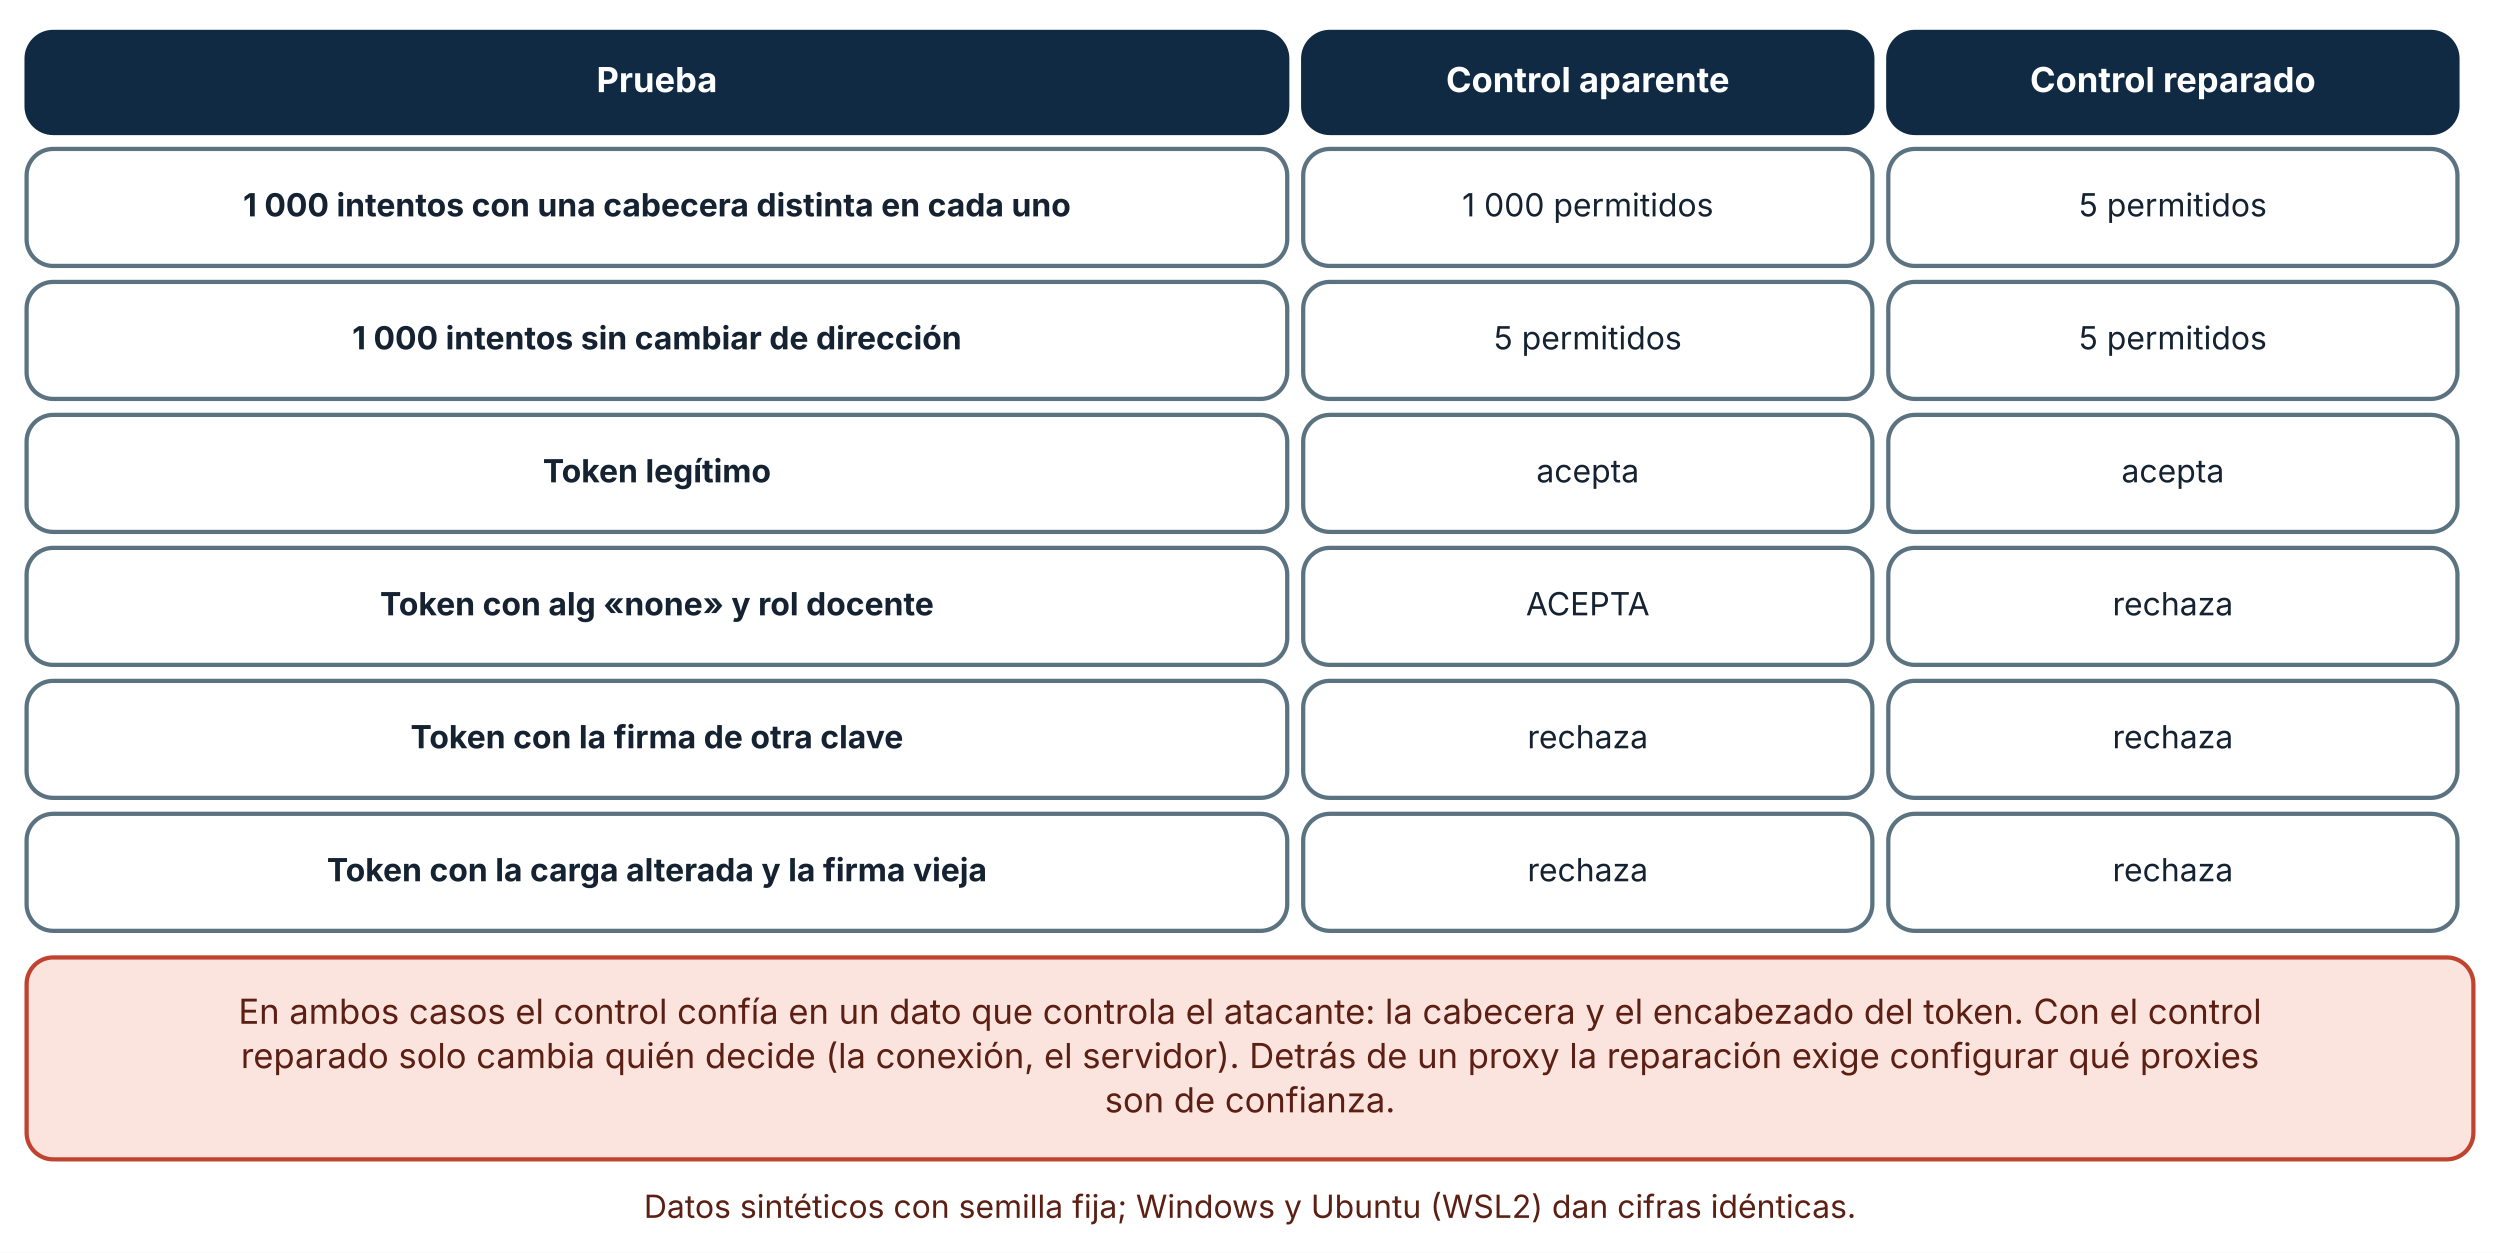
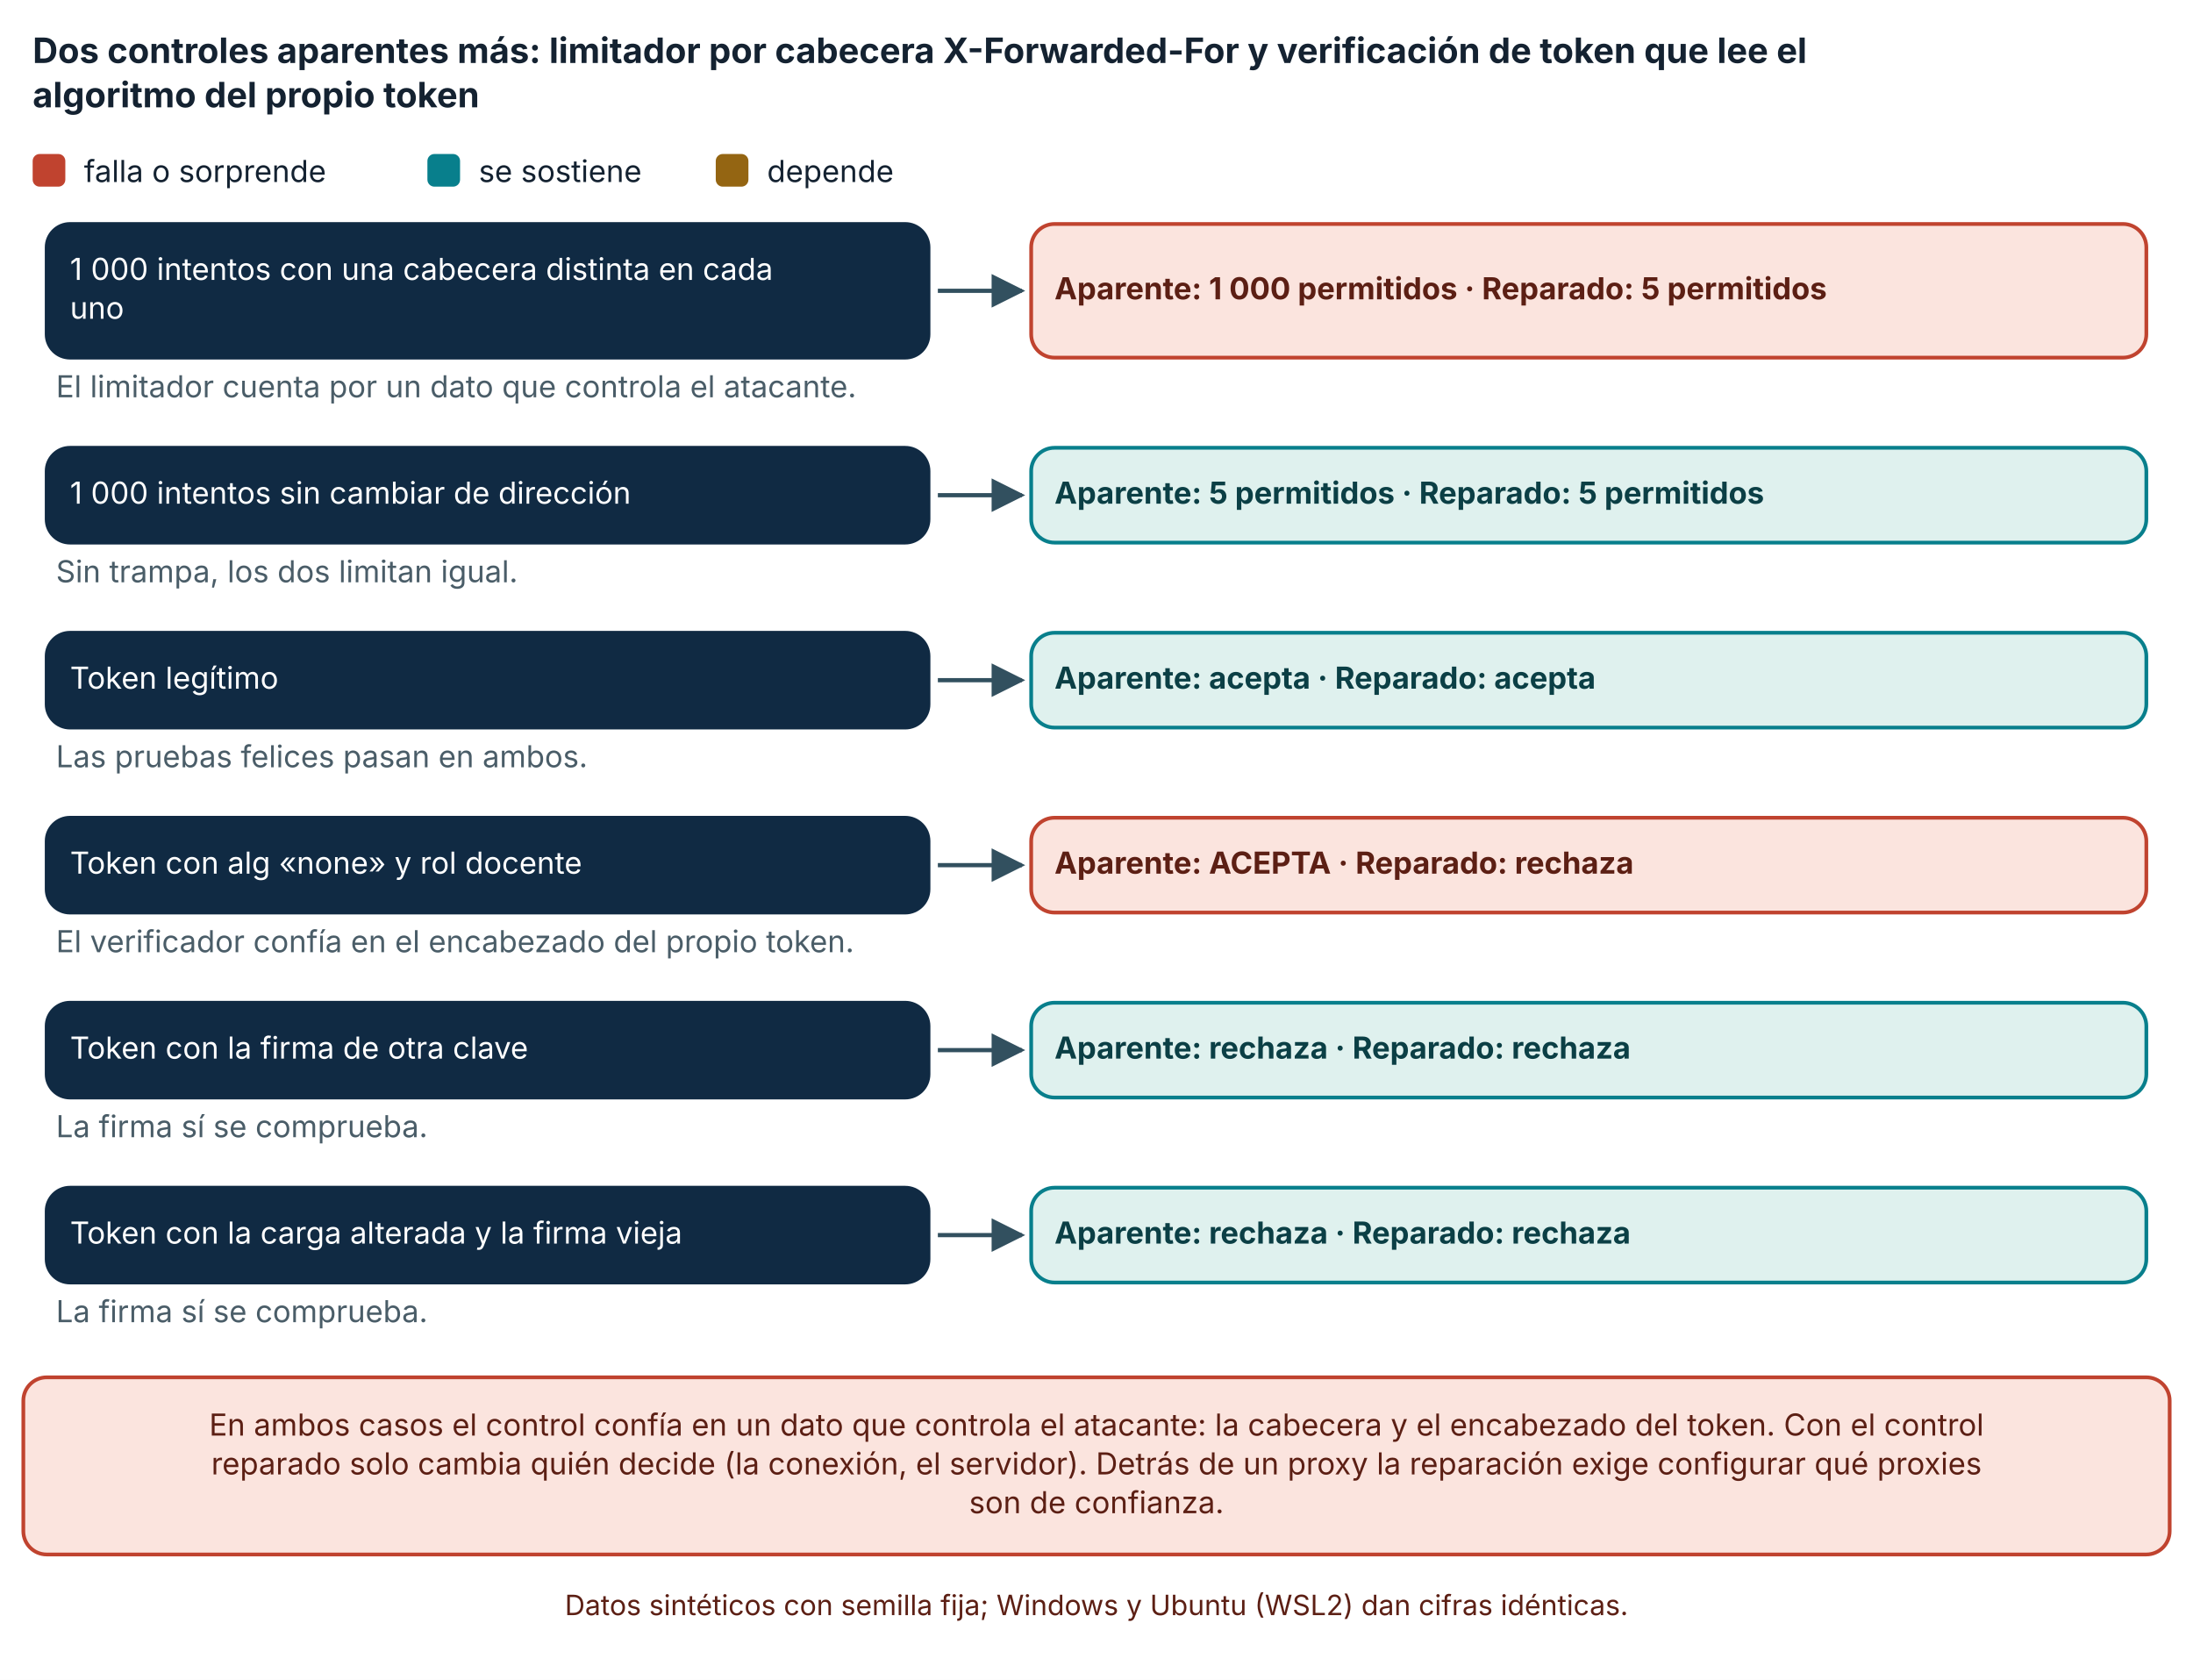
- <svg xmlns="http://www.w3.org/2000/svg" viewBox="0 0 940 471" width="940" height="471" role="img" aria-labelledby="t d" font-family="Inter, 'Segoe UI', system-ui, -apple-system, sans-serif">
+ <svg xmlns="http://www.w3.org/2000/svg" viewBox="0 0 940 720" width="940" height="720" role="img" aria-labelledby="t d" font-family="Inter, 'Segoe UI', system-ui, -apple-system, sans-serif">
  <defs>
    <marker id="arrow" viewBox="0 0 10 10" refX="9" refY="5" markerWidth="8" markerHeight="8" orient="auto-start-reverse">
      <path d="M0,0 L10,5 L0,10 z" fill="#32505f" />
    </marker>
    <marker id="arrow-coral" viewBox="0 0 10 10" refX="9" refY="5" markerWidth="8" markerHeight="8" orient="auto-start-reverse">
      <path d="M0,0 L10,5 L0,10 z" fill="#c0432f" />
    </marker>
  </defs>
-   <rect width="940" height="471" fill="#ffffff" />
-   <rect x="10" y="12" width="474" height="38" rx="10" fill="#102a43" stroke="#102a43" stroke-width="1.6" />
-   <text x="247" y="34.64" font-size="13" text-anchor="middle" font-weight="700" fill="#ffffff">
-     <tspan x="247" dy="0">Prueba</tspan>
+   <rect width="940" height="720" fill="#ffffff" />
+   <text x="14" y="27" font-size="15" text-anchor="start" font-weight="700" fill="#142231">
+     <tspan x="14" dy="0">Dos controles aparentes más: limitador por cabecera X-Forwarded-For y verificación de token que lee el</tspan>
  </text>
-   <rect x="490" y="12" width="214" height="38" rx="10" fill="#102a43" stroke="#102a43" stroke-width="1.6" />
-   <text x="597" y="34.64" font-size="13" text-anchor="middle" font-weight="700" fill="#ffffff">
-     <tspan x="597" dy="0">Control aparente</tspan>
+   <text x="14" y="46" font-size="15" text-anchor="start" font-weight="700" fill="#142231">
+     <tspan x="14" dy="0">algoritmo del propio token</tspan>
  </text>
-   <rect x="710" y="12" width="214" height="38" rx="10" fill="#102a43" stroke="#102a43" stroke-width="1.6" />
-   <text x="817" y="34.64" font-size="13" text-anchor="middle" font-weight="700" fill="#ffffff">
-     <tspan x="817" dy="0">Control reparado</tspan>
+   <rect x="14" y="66" width="14" height="14" rx="3" fill="#c0432f" />
+   <text x="36" y="78" font-size="13" text-anchor="start" font-weight="400" fill="#142231">
+     <tspan x="36" dy="0">falla o sorprende</tspan>
  </text>
-   <rect x="10" y="56" width="474" height="44" rx="10" fill="#ffffff" stroke="#5b7280" stroke-width="1.6" />
-   <text x="247" y="81.36" font-size="12" text-anchor="middle" font-weight="700" fill="#142231">
-     <tspan x="247" dy="0">1 000 intentos con una cabecera distinta en cada uno</tspan>
+   <rect x="183.2" y="66" width="14" height="14" rx="3" fill="#087f8c" />
+   <text x="205.2" y="78" font-size="13" text-anchor="start" font-weight="400" fill="#142231">
+     <tspan x="205.2" dy="0">se sostiene</tspan>
  </text>
-   <rect x="490" y="56" width="214" height="44" rx="10" fill="#ffffff" stroke="#5b7280" stroke-width="1.6" />
-   <text x="597" y="81.36" font-size="12" text-anchor="middle" font-weight="400" fill="#142231">
-     <tspan x="597" dy="0">1 000 permitidos</tspan>
+   <rect x="306.8" y="66" width="14" height="14" rx="3" fill="#946512" />
+   <text x="328.8" y="78" font-size="13" text-anchor="start" font-weight="400" fill="#142231">
+     <tspan x="328.8" dy="0">depende</tspan>
  </text>
-   <rect x="710" y="56" width="214" height="44" rx="10" fill="#ffffff" stroke="#5b7280" stroke-width="1.6" />
-   <text x="817" y="81.36" font-size="12" text-anchor="middle" font-weight="400" fill="#142231">
-     <tspan x="817" dy="0">5 permitidos</tspan>
+   <rect x="20" y="96" width="378" height="57.28" rx="10" fill="#102a43" stroke="#102a43" stroke-width="1.6" />
+   <text x="30" y="119.96" font-size="13" text-anchor="start" font-weight="400" fill="#ffffff">
+     <tspan x="30" dy="0">1 000 intentos con una cabecera distinta en cada</tspan>
  </text>
-   <rect x="10" y="106" width="474" height="44" rx="10" fill="#ffffff" stroke="#5b7280" stroke-width="1.6" />
-   <text x="247" y="131.36" font-size="12" text-anchor="middle" font-weight="700" fill="#142231">
-     <tspan x="247" dy="0">1 000 intentos sin cambiar de dirección</tspan>
+   <text x="30" y="136.6" font-size="13" text-anchor="start" font-weight="400" fill="#ffffff">
+     <tspan x="30" dy="0">uno</tspan>
  </text>
-   <rect x="490" y="106" width="214" height="44" rx="10" fill="#ffffff" stroke="#5b7280" stroke-width="1.6" />
-   <text x="597" y="131.36" font-size="12" text-anchor="middle" font-weight="400" fill="#142231">
-     <tspan x="597" dy="0">5 permitidos</tspan>
+   <polyline points="402,124.64 438,124.64" fill="none" stroke="#32505f" stroke-width="1.8" marker-end="url(#arrow)" />
+   <rect x="442" y="96" width="478" height="57.28" rx="10" fill="#fbe4de" stroke="#c0432f" stroke-width="1.6" />
+   <text x="452" y="128.28" font-size="13" text-anchor="start" font-weight="700" fill="#5c1f14">
+     <tspan x="452" dy="0">Aparente: 1 000 permitidos · Reparado: 5 permitidos</tspan>
  </text>
-   <rect x="710" y="106" width="214" height="44" rx="10" fill="#ffffff" stroke="#5b7280" stroke-width="1.6" />
-   <text x="817" y="131.36" font-size="12" text-anchor="middle" font-weight="400" fill="#142231">
-     <tspan x="817" dy="0">5 permitidos</tspan>
+   <text x="24" y="170.28" font-size="13" text-anchor="start" font-weight="400" fill="#4a5d68">
+     <tspan x="24" dy="0">El limitador cuenta por un dato que controla el atacante.</tspan>
  </text>
-   <rect x="10" y="156" width="474" height="44" rx="10" fill="#ffffff" stroke="#5b7280" stroke-width="1.6" />
-   <text x="247" y="181.36" font-size="12" text-anchor="middle" font-weight="700" fill="#142231">
-     <tspan x="247" dy="0">Token legítimo</tspan>
+   <rect x="20" y="191.92" width="378" height="40.64" rx="10" fill="#102a43" stroke="#102a43" stroke-width="1.6" />
+   <text x="30" y="215.88" font-size="13" text-anchor="start" font-weight="400" fill="#ffffff">
+     <tspan x="30" dy="0">1 000 intentos sin cambiar de dirección</tspan>
  </text>
-   <rect x="490" y="156" width="214" height="44" rx="10" fill="#ffffff" stroke="#5b7280" stroke-width="1.6" />
-   <text x="597" y="181.36" font-size="12" text-anchor="middle" font-weight="400" fill="#142231">
-     <tspan x="597" dy="0">acepta</tspan>
+   <polyline points="402,212.24 438,212.24" fill="none" stroke="#32505f" stroke-width="1.8" marker-end="url(#arrow)" />
+   <rect x="442" y="191.92" width="478" height="40.64" rx="10" fill="#dff1ee" stroke="#087f8c" stroke-width="1.6" />
+   <text x="452" y="215.88" font-size="13" text-anchor="start" font-weight="700" fill="#0b3f45">
+     <tspan x="452" dy="0">Aparente: 5 permitidos · Reparado: 5 permitidos</tspan>
  </text>
-   <rect x="710" y="156" width="214" height="44" rx="10" fill="#ffffff" stroke="#5b7280" stroke-width="1.6" />
-   <text x="817" y="181.36" font-size="12" text-anchor="middle" font-weight="400" fill="#142231">
-     <tspan x="817" dy="0">acepta</tspan>
+   <text x="24" y="249.56" font-size="13" text-anchor="start" font-weight="400" fill="#4a5d68">
+     <tspan x="24" dy="0">Sin trampa, los dos limitan igual.</tspan>
  </text>
-   <rect x="10" y="206" width="474" height="44" rx="10" fill="#ffffff" stroke="#5b7280" stroke-width="1.6" />
-   <text x="247" y="231.36" font-size="12" text-anchor="middle" font-weight="700" fill="#142231">
-     <tspan x="247" dy="0">Token con alg «none» y rol docente</tspan>
+   <rect x="20" y="271.2" width="378" height="40.64" rx="10" fill="#102a43" stroke="#102a43" stroke-width="1.6" />
+   <text x="30" y="295.16" font-size="13" text-anchor="start" font-weight="400" fill="#ffffff">
+     <tspan x="30" dy="0">Token legítimo</tspan>
  </text>
-   <rect x="490" y="206" width="214" height="44" rx="10" fill="#ffffff" stroke="#5b7280" stroke-width="1.6" />
-   <text x="597" y="231.36" font-size="12" text-anchor="middle" font-weight="400" fill="#142231">
-     <tspan x="597" dy="0">ACEPTA</tspan>
+   <polyline points="402,291.52 438,291.52" fill="none" stroke="#32505f" stroke-width="1.8" marker-end="url(#arrow)" />
+   <rect x="442" y="271.2" width="478" height="40.64" rx="10" fill="#dff1ee" stroke="#087f8c" stroke-width="1.6" />
+   <text x="452" y="295.16" font-size="13" text-anchor="start" font-weight="700" fill="#0b3f45">
+     <tspan x="452" dy="0">Aparente: acepta · Reparado: acepta</tspan>
  </text>
-   <rect x="710" y="206" width="214" height="44" rx="10" fill="#ffffff" stroke="#5b7280" stroke-width="1.6" />
-   <text x="817" y="231.36" font-size="12" text-anchor="middle" font-weight="400" fill="#142231">
-     <tspan x="817" dy="0">rechaza</tspan>
+   <text x="24" y="328.84" font-size="13" text-anchor="start" font-weight="400" fill="#4a5d68">
+     <tspan x="24" dy="0">Las pruebas felices pasan en ambos.</tspan>
  </text>
-   <rect x="10" y="256" width="474" height="44" rx="10" fill="#ffffff" stroke="#5b7280" stroke-width="1.6" />
-   <text x="247" y="281.36" font-size="12" text-anchor="middle" font-weight="700" fill="#142231">
-     <tspan x="247" dy="0">Token con la firma de otra clave</tspan>
+   <rect x="20" y="350.48" width="378" height="40.64" rx="10" fill="#102a43" stroke="#102a43" stroke-width="1.6" />
+   <text x="30" y="374.44" font-size="13" text-anchor="start" font-weight="400" fill="#ffffff">
+     <tspan x="30" dy="0">Token con alg «none» y rol docente</tspan>
  </text>
-   <rect x="490" y="256" width="214" height="44" rx="10" fill="#ffffff" stroke="#5b7280" stroke-width="1.6" />
-   <text x="597" y="281.36" font-size="12" text-anchor="middle" font-weight="400" fill="#142231">
-     <tspan x="597" dy="0">rechaza</tspan>
+   <polyline points="402,370.8 438,370.8" fill="none" stroke="#32505f" stroke-width="1.8" marker-end="url(#arrow)" />
+   <rect x="442" y="350.48" width="478" height="40.64" rx="10" fill="#fbe4de" stroke="#c0432f" stroke-width="1.6" />
+   <text x="452" y="374.44" font-size="13" text-anchor="start" font-weight="700" fill="#5c1f14">
+     <tspan x="452" dy="0">Aparente: ACEPTA · Reparado: rechaza</tspan>
  </text>
-   <rect x="710" y="256" width="214" height="44" rx="10" fill="#ffffff" stroke="#5b7280" stroke-width="1.6" />
-   <text x="817" y="281.36" font-size="12" text-anchor="middle" font-weight="400" fill="#142231">
-     <tspan x="817" dy="0">rechaza</tspan>
+   <text x="24" y="408.12" font-size="13" text-anchor="start" font-weight="400" fill="#4a5d68">
+     <tspan x="24" dy="0">El verificador confía en el encabezado del propio token.</tspan>
  </text>
-   <rect x="10" y="306" width="474" height="44" rx="10" fill="#ffffff" stroke="#5b7280" stroke-width="1.6" />
-   <text x="247" y="331.36" font-size="12" text-anchor="middle" font-weight="700" fill="#142231">
-     <tspan x="247" dy="0">Token con la carga alterada y la firma vieja</tspan>
+   <rect x="20" y="429.76" width="378" height="40.64" rx="10" fill="#102a43" stroke="#102a43" stroke-width="1.6" />
+   <text x="30" y="453.72" font-size="13" text-anchor="start" font-weight="400" fill="#ffffff">
+     <tspan x="30" dy="0">Token con la firma de otra clave</tspan>
  </text>
-   <rect x="490" y="306" width="214" height="44" rx="10" fill="#ffffff" stroke="#5b7280" stroke-width="1.6" />
-   <text x="597" y="331.36" font-size="12" text-anchor="middle" font-weight="400" fill="#142231">
-     <tspan x="597" dy="0">rechaza</tspan>
+   <polyline points="402,450.08 438,450.08" fill="none" stroke="#32505f" stroke-width="1.8" marker-end="url(#arrow)" />
+   <rect x="442" y="429.76" width="478" height="40.64" rx="10" fill="#dff1ee" stroke="#087f8c" stroke-width="1.6" />
+   <text x="452" y="453.72" font-size="13" text-anchor="start" font-weight="700" fill="#0b3f45">
+     <tspan x="452" dy="0">Aparente: rechaza · Reparado: rechaza</tspan>
  </text>
-   <rect x="710" y="306" width="214" height="44" rx="10" fill="#ffffff" stroke="#5b7280" stroke-width="1.6" />
-   <text x="817" y="331.36" font-size="12" text-anchor="middle" font-weight="400" fill="#142231">
-     <tspan x="817" dy="0">rechaza</tspan>
+   <text x="24" y="487.4" font-size="13" text-anchor="start" font-weight="400" fill="#4a5d68">
+     <tspan x="24" dy="0">La firma sí se comprueba.</tspan>
  </text>
-   <rect x="10" y="360" width="920" height="75.92" rx="10" fill="#fbe4de" stroke="#c0432f" stroke-width="1.6" />
-   <text x="470" y="384.96" font-size="13" text-anchor="middle" font-weight="400" fill="#5c1f14">
+   <rect x="20" y="509.04" width="378" height="40.64" rx="10" fill="#102a43" stroke="#102a43" stroke-width="1.6" />
+   <text x="30" y="533" font-size="13" text-anchor="start" font-weight="400" fill="#ffffff">
+     <tspan x="30" dy="0">Token con la carga alterada y la firma vieja</tspan>
+   </text>
+   <polyline points="402,529.36 438,529.36" fill="none" stroke="#32505f" stroke-width="1.8" marker-end="url(#arrow)" />
+   <rect x="442" y="509.04" width="478" height="40.64" rx="10" fill="#dff1ee" stroke="#087f8c" stroke-width="1.6" />
+   <text x="452" y="533" font-size="13" text-anchor="start" font-weight="700" fill="#0b3f45">
+     <tspan x="452" dy="0">Aparente: rechaza · Reparado: rechaza</tspan>
+   </text>
+   <text x="24" y="566.68" font-size="13" text-anchor="start" font-weight="400" fill="#4a5d68">
+     <tspan x="24" dy="0">La firma sí se comprueba.</tspan>
+   </text>
+   <rect x="10" y="590.32" width="920" height="75.92" rx="10" fill="#fbe4de" stroke="#c0432f" stroke-width="1.6" />
+   <text x="470" y="615.28" font-size="13" text-anchor="middle" font-weight="400" fill="#5c1f14">
    <tspan x="470" dy="0">En ambos casos el control confía en un dato que controla el atacante: la cabecera y el encabezado del token. Con el control</tspan>
  </text>
-   <text x="470" y="401.6" font-size="13" text-anchor="middle" font-weight="400" fill="#5c1f14">
+   <text x="470" y="631.92" font-size="13" text-anchor="middle" font-weight="400" fill="#5c1f14">
    <tspan x="470" dy="0">reparado solo cambia quién decide (la conexión, el servidor). Detrás de un proxy la reparación exige configurar qué proxies</tspan>
  </text>
-   <text x="470" y="418.24" font-size="13" text-anchor="middle" font-weight="400" fill="#5c1f14">
+   <text x="470" y="648.56" font-size="13" text-anchor="middle" font-weight="400" fill="#5c1f14">
    <tspan x="470" dy="0">son de confianza.</tspan>
  </text>
-   <text x="470" y="457.92" font-size="12" text-anchor="middle" font-weight="400" fill="#5c1f14">
+   <text x="470" y="692.24" font-size="12" text-anchor="middle" font-weight="400" fill="#5c1f14">
    <tspan x="470" dy="0">Datos sintéticos con semilla fija; Windows y Ubuntu (WSL2) dan cifras idénticas.</tspan>
  </text>
</svg>
